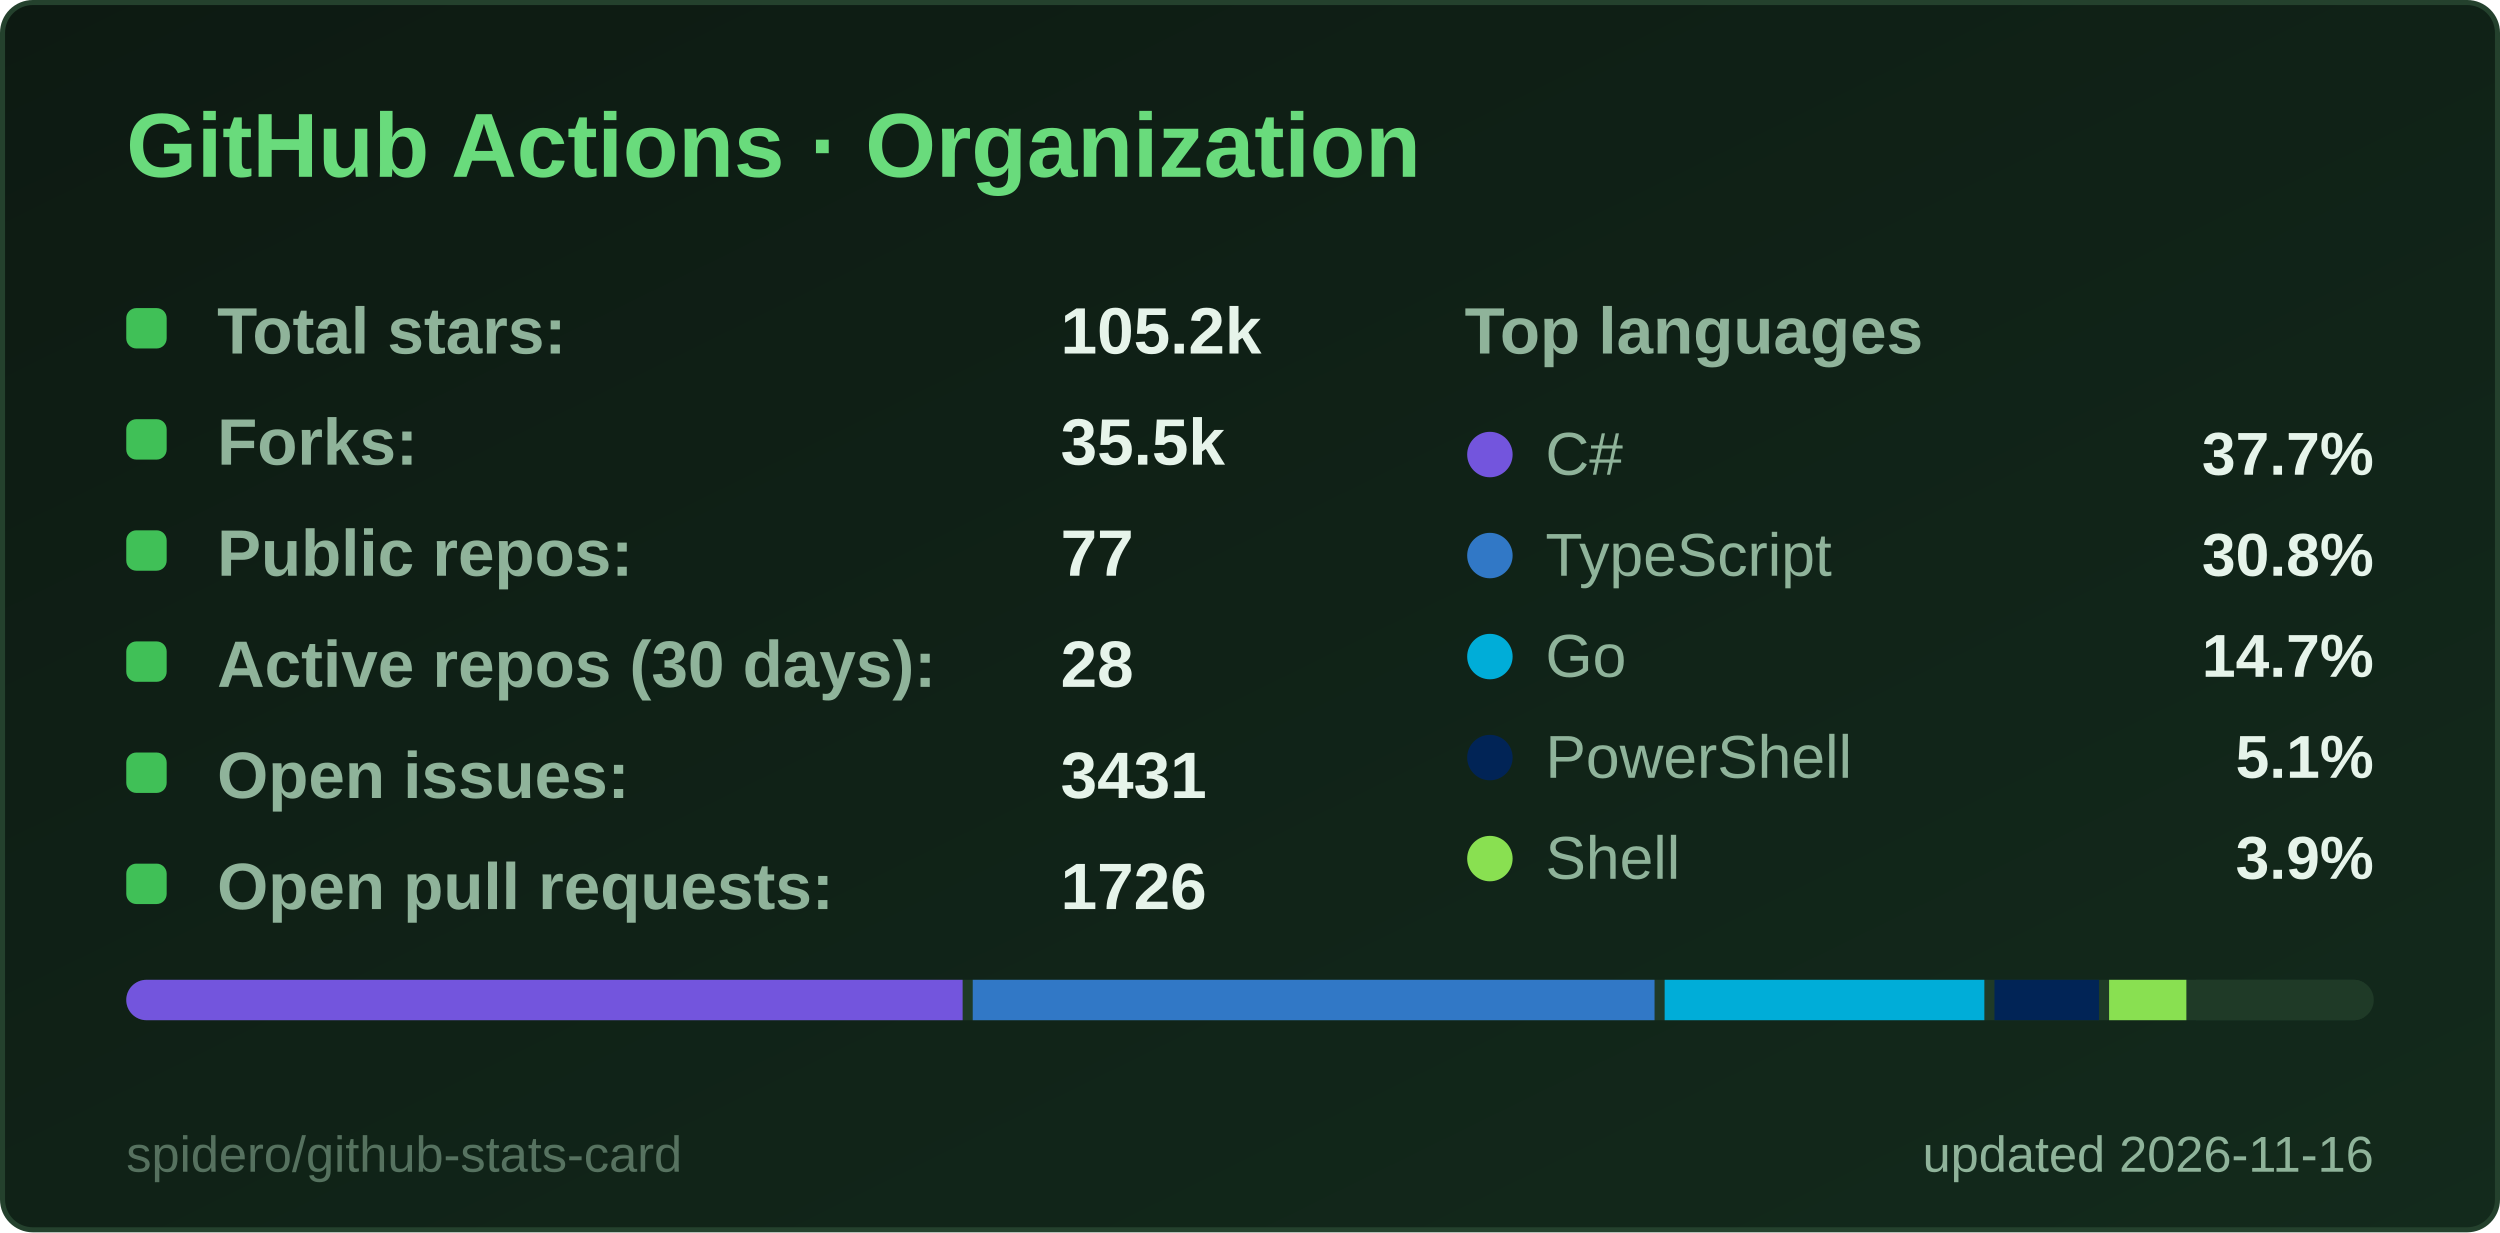
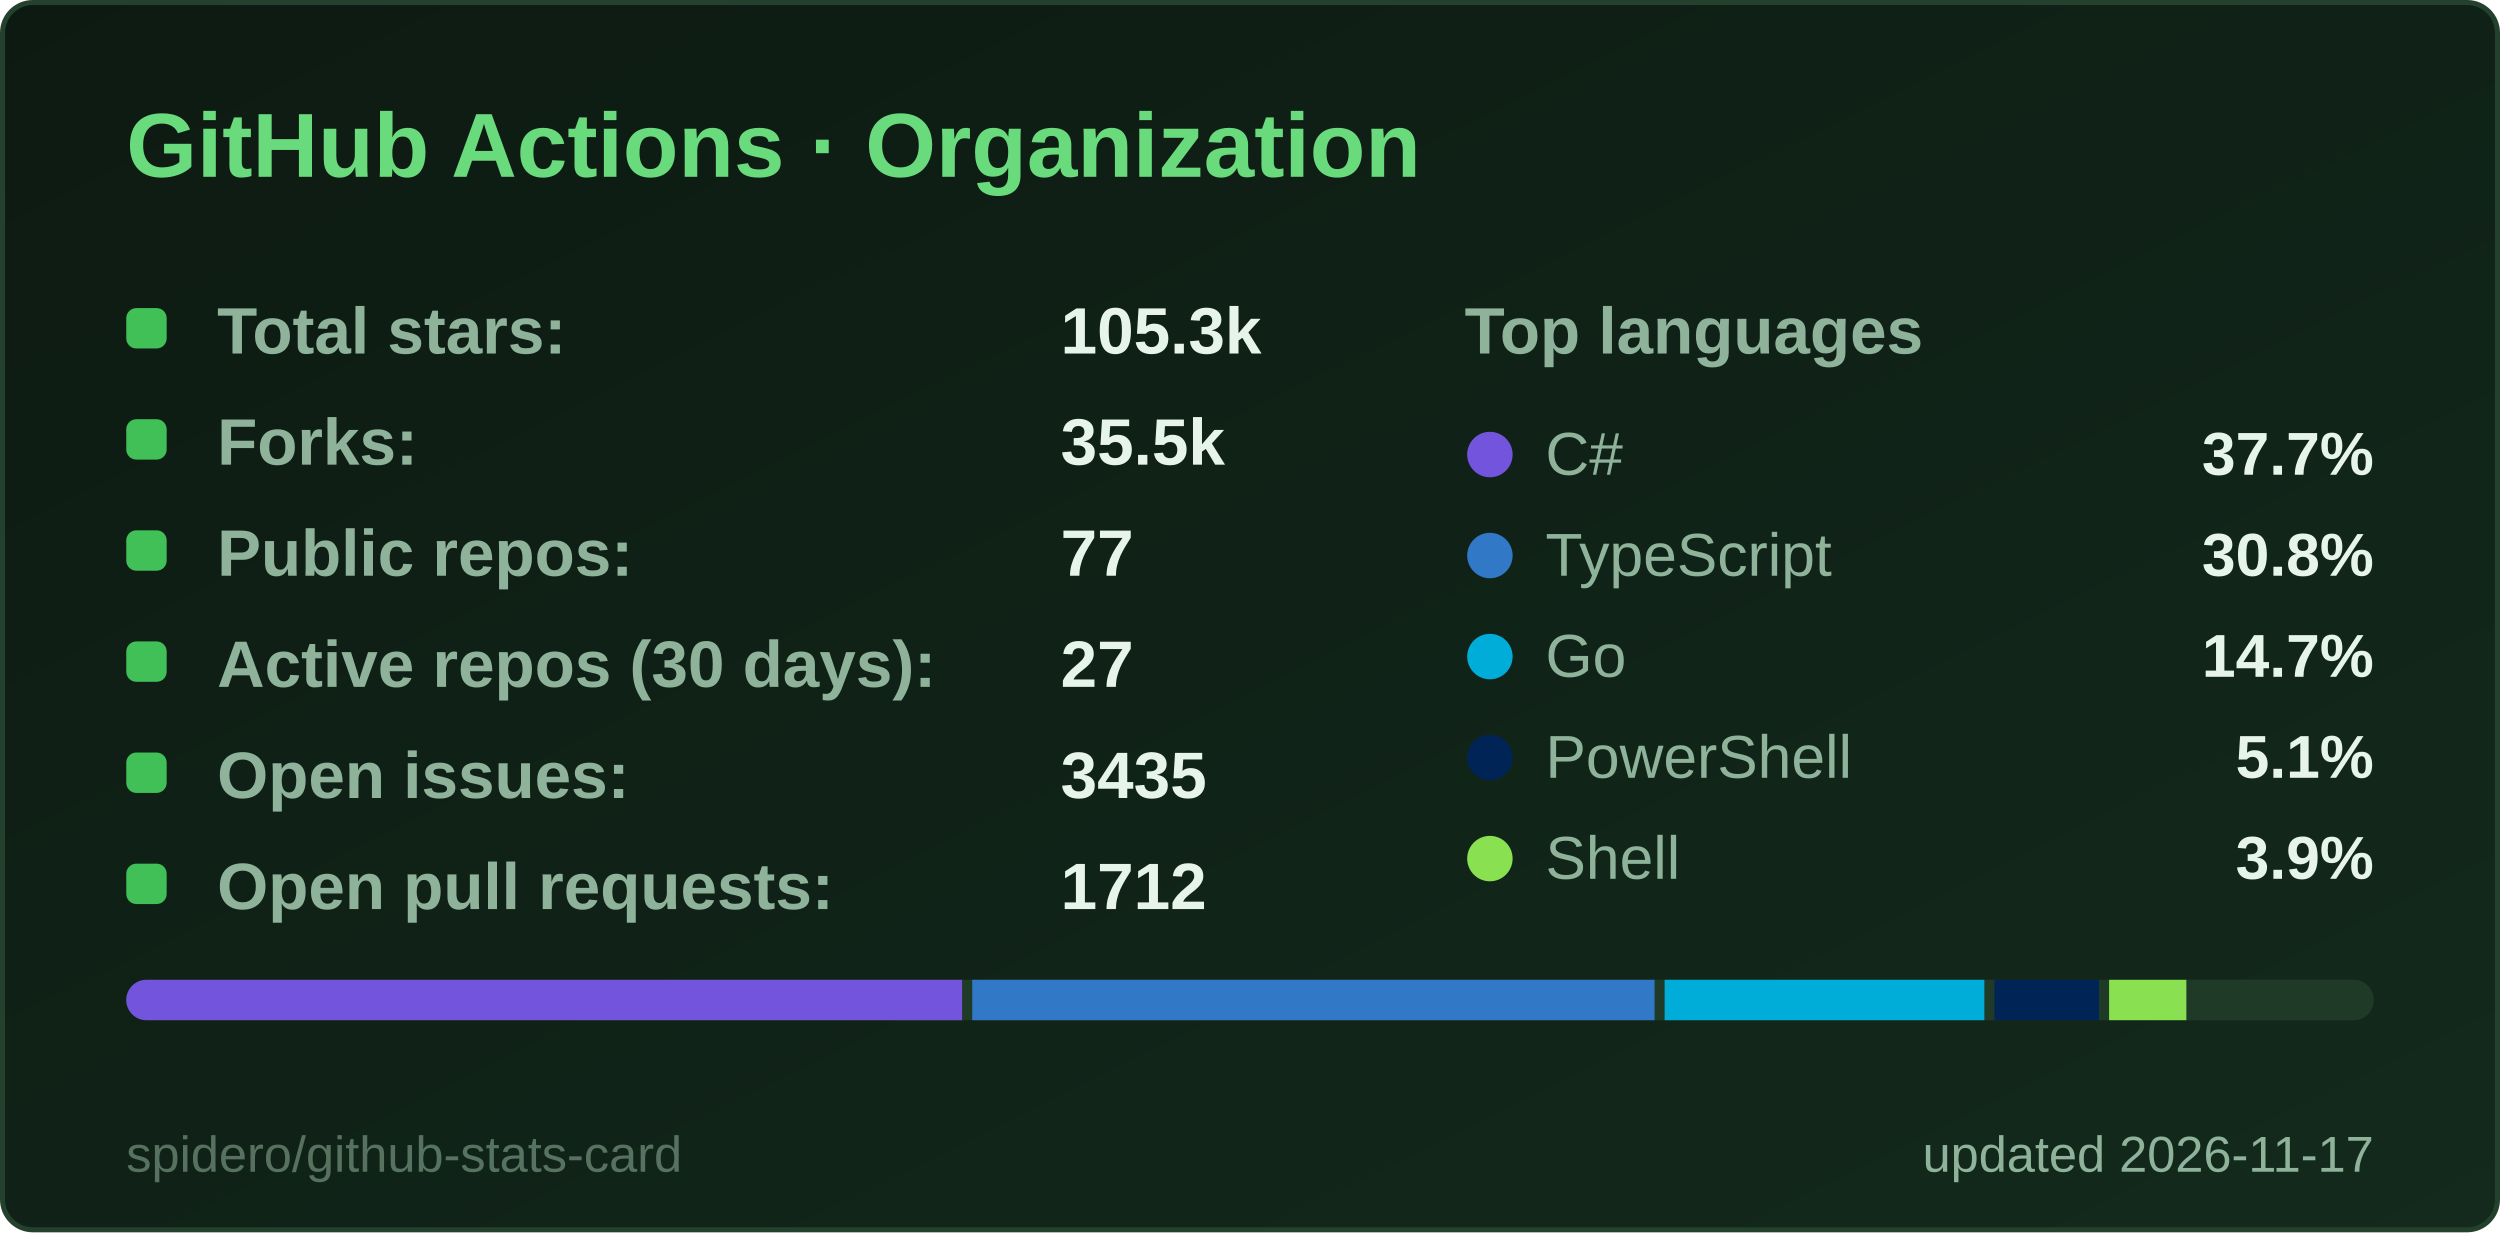
<svg xmlns="http://www.w3.org/2000/svg" width="495" height="244" viewBox="0 0 495 244" role="img" aria-label="GitHub Actions · Organization">
  <style>
  .title { font: 600 18px 'Segoe UI', Ubuntu, 'Helvetica Neue', Arial, sans-serif; fill: #69db7c; }
  .label { font: 600 13px 'Segoe UI', Ubuntu, 'Helvetica Neue', Arial, sans-serif; fill: #8fb39a; }
  .value { font: 700 13px 'Segoe UI', Ubuntu, 'Helvetica Neue', Arial, sans-serif; fill: #e6f4ea; }
  .big { font: 700 22px 'Segoe UI', Ubuntu, 'Helvetica Neue', Arial, sans-serif; fill: #e6f4ea; }
  .small { font: 400 10px 'Segoe UI', Ubuntu, 'Helvetica Neue', Arial, sans-serif; fill: #8fb39a; }
  .credit { opacity: .55; }
  /* Visible by default; the animation only fades in from 0 (no-animation renderers show the final state) */
  .fade { animation: fade .5s ease-in-out backwards; }
  @keyframes fade { from { opacity: 0; } }
  @media (prefers-reduced-motion: reduce) { * { animation: none !important; } }

</style>
  <defs>
    <linearGradient id="bg" x1="0" y1="0" x2="1" y2="1">
      <stop offset="0" stop-color="#0d1a12" />
      <stop offset="1" stop-color="#132a1c" />
    </linearGradient>
  </defs>
  <rect x="0.5" y="0.5" width="494" height="243" rx="6" fill="url(#bg)" stroke="#24412d" />
  <text x="25" y="35" class="title">GitHub Actions · Organization</text>
  <g class="fade" style="animation-delay:150ms">
    <rect x="25" y="61" width="8" height="8" rx="2" fill="#40c057" />
    <text x="43" y="70" class="label">Total stars:</text>
-     <text x="210" y="70" class="value">105.2k</text>
+     <text x="210" y="70" class="value">105.3k</text>
  </g>
  <g class="fade" style="animation-delay:270ms">
    <rect x="25" y="83" width="8" height="8" rx="2" fill="#40c057" />
    <text x="43" y="92" class="label">Forks:</text>
    <text x="210" y="92" class="value">35.5k</text>
  </g>
  <g class="fade" style="animation-delay:390ms">
    <rect x="25" y="105" width="8" height="8" rx="2" fill="#40c057" />
    <text x="43" y="114" class="label">Public repos:</text>
    <text x="210" y="114" class="value">77</text>
  </g>
  <g class="fade" style="animation-delay:510ms">
    <rect x="25" y="127" width="8" height="8" rx="2" fill="#40c057" />
    <text x="43" y="136" class="label">Active repos (30 days):</text>
-     <text x="210" y="136" class="value">28</text>
+     <text x="210" y="136" class="value">27</text>
  </g>
  <g class="fade" style="animation-delay:630ms">
    <rect x="25" y="149" width="8" height="8" rx="2" fill="#40c057" />
    <text x="43" y="158" class="label">Open issues:</text>
-     <text x="210" y="158" class="value">3431</text>
+     <text x="210" y="158" class="value">3435</text>
  </g>
  <g class="fade" style="animation-delay:750ms">
    <rect x="25" y="171" width="8" height="8" rx="2" fill="#40c057" />
    <text x="43" y="180" class="label">Open pull requests:</text>
-     <text x="210" y="180" class="value">1726</text>
+     <text x="210" y="180" class="value">1712</text>
  </g>
  <text x="290" y="70" class="label">Top languages</text>
  <g class="fade" style="animation-delay:300ms">
    <circle cx="295" cy="90" r="4.5" fill="#7355dd" />
    <text x="306" y="94" class="small" style="font-size:12px">C#</text>
    <text x="470" y="94" text-anchor="end" class="value" style="font-size:12px">37.7%</text>
  </g>
  <g class="fade" style="animation-delay:400ms">
    <circle cx="295" cy="110" r="4.5" fill="#3178c6" />
    <text x="306" y="114" class="small" style="font-size:12px">TypeScript</text>
    <text x="470" y="114" text-anchor="end" class="value" style="font-size:12px">30.8%</text>
  </g>
  <g class="fade" style="animation-delay:500ms">
    <circle cx="295" cy="130" r="4.5" fill="#00ADD8" />
    <text x="306" y="134" class="small" style="font-size:12px">Go</text>
    <text x="470" y="134" text-anchor="end" class="value" style="font-size:12px">14.7%</text>
  </g>
  <g class="fade" style="animation-delay:600ms">
    <circle cx="295" cy="150" r="4.5" fill="#012456" />
    <text x="306" y="154" class="small" style="font-size:12px">PowerShell</text>
    <text x="470" y="154" text-anchor="end" class="value" style="font-size:12px">5.1%</text>
  </g>
  <g class="fade" style="animation-delay:700ms">
    <circle cx="295" cy="170" r="4.5" fill="#89e051" />
    <text x="306" y="174" class="small" style="font-size:12px">Shell</text>
    <text x="470" y="174" text-anchor="end" class="value" style="font-size:12px">3.9%</text>
  </g>
  <clipPath id="bar25194">
    <rect x="25" y="194" width="445" height="8" rx="4.0" />
  </clipPath>
  <g clip-path="url(#bar25194)">
    <rect x="25" y="194" width="445" height="8" fill="#1f3a27" />
-     <rect x="25.0" y="194" width="165.6" height="8" fill="#7355dd" />
-     <rect x="192.6" y="194" width="135.0" height="8" fill="#3178c6" />
+     <rect x="25.0" y="194" width="165.5" height="8" fill="#7355dd" />
+     <rect x="192.5" y="194" width="135.1" height="8" fill="#3178c6" />
    <rect x="329.6" y="194" width="63.3" height="8" fill="#00ADD8" />
    <rect x="394.9" y="194" width="20.7" height="8" fill="#012456" />
    <rect x="417.6" y="194" width="15.3" height="8" fill="#89e051" />
    <rect x="434.8" y="194" width="33.2" height="8" fill="#1f3a27" />
  </g>
-   <text x="470" y="232" text-anchor="end" class="small">updated 2026-11-16</text>
+   <text x="470" y="232" text-anchor="end" class="small">updated 2026-11-17</text>
  <a href="https://github.com/spidero/github-stats-card" target="_blank">
    <text x="25" y="232" class="small credit">spidero/github-stats-card</text>
  </a>
</svg>
